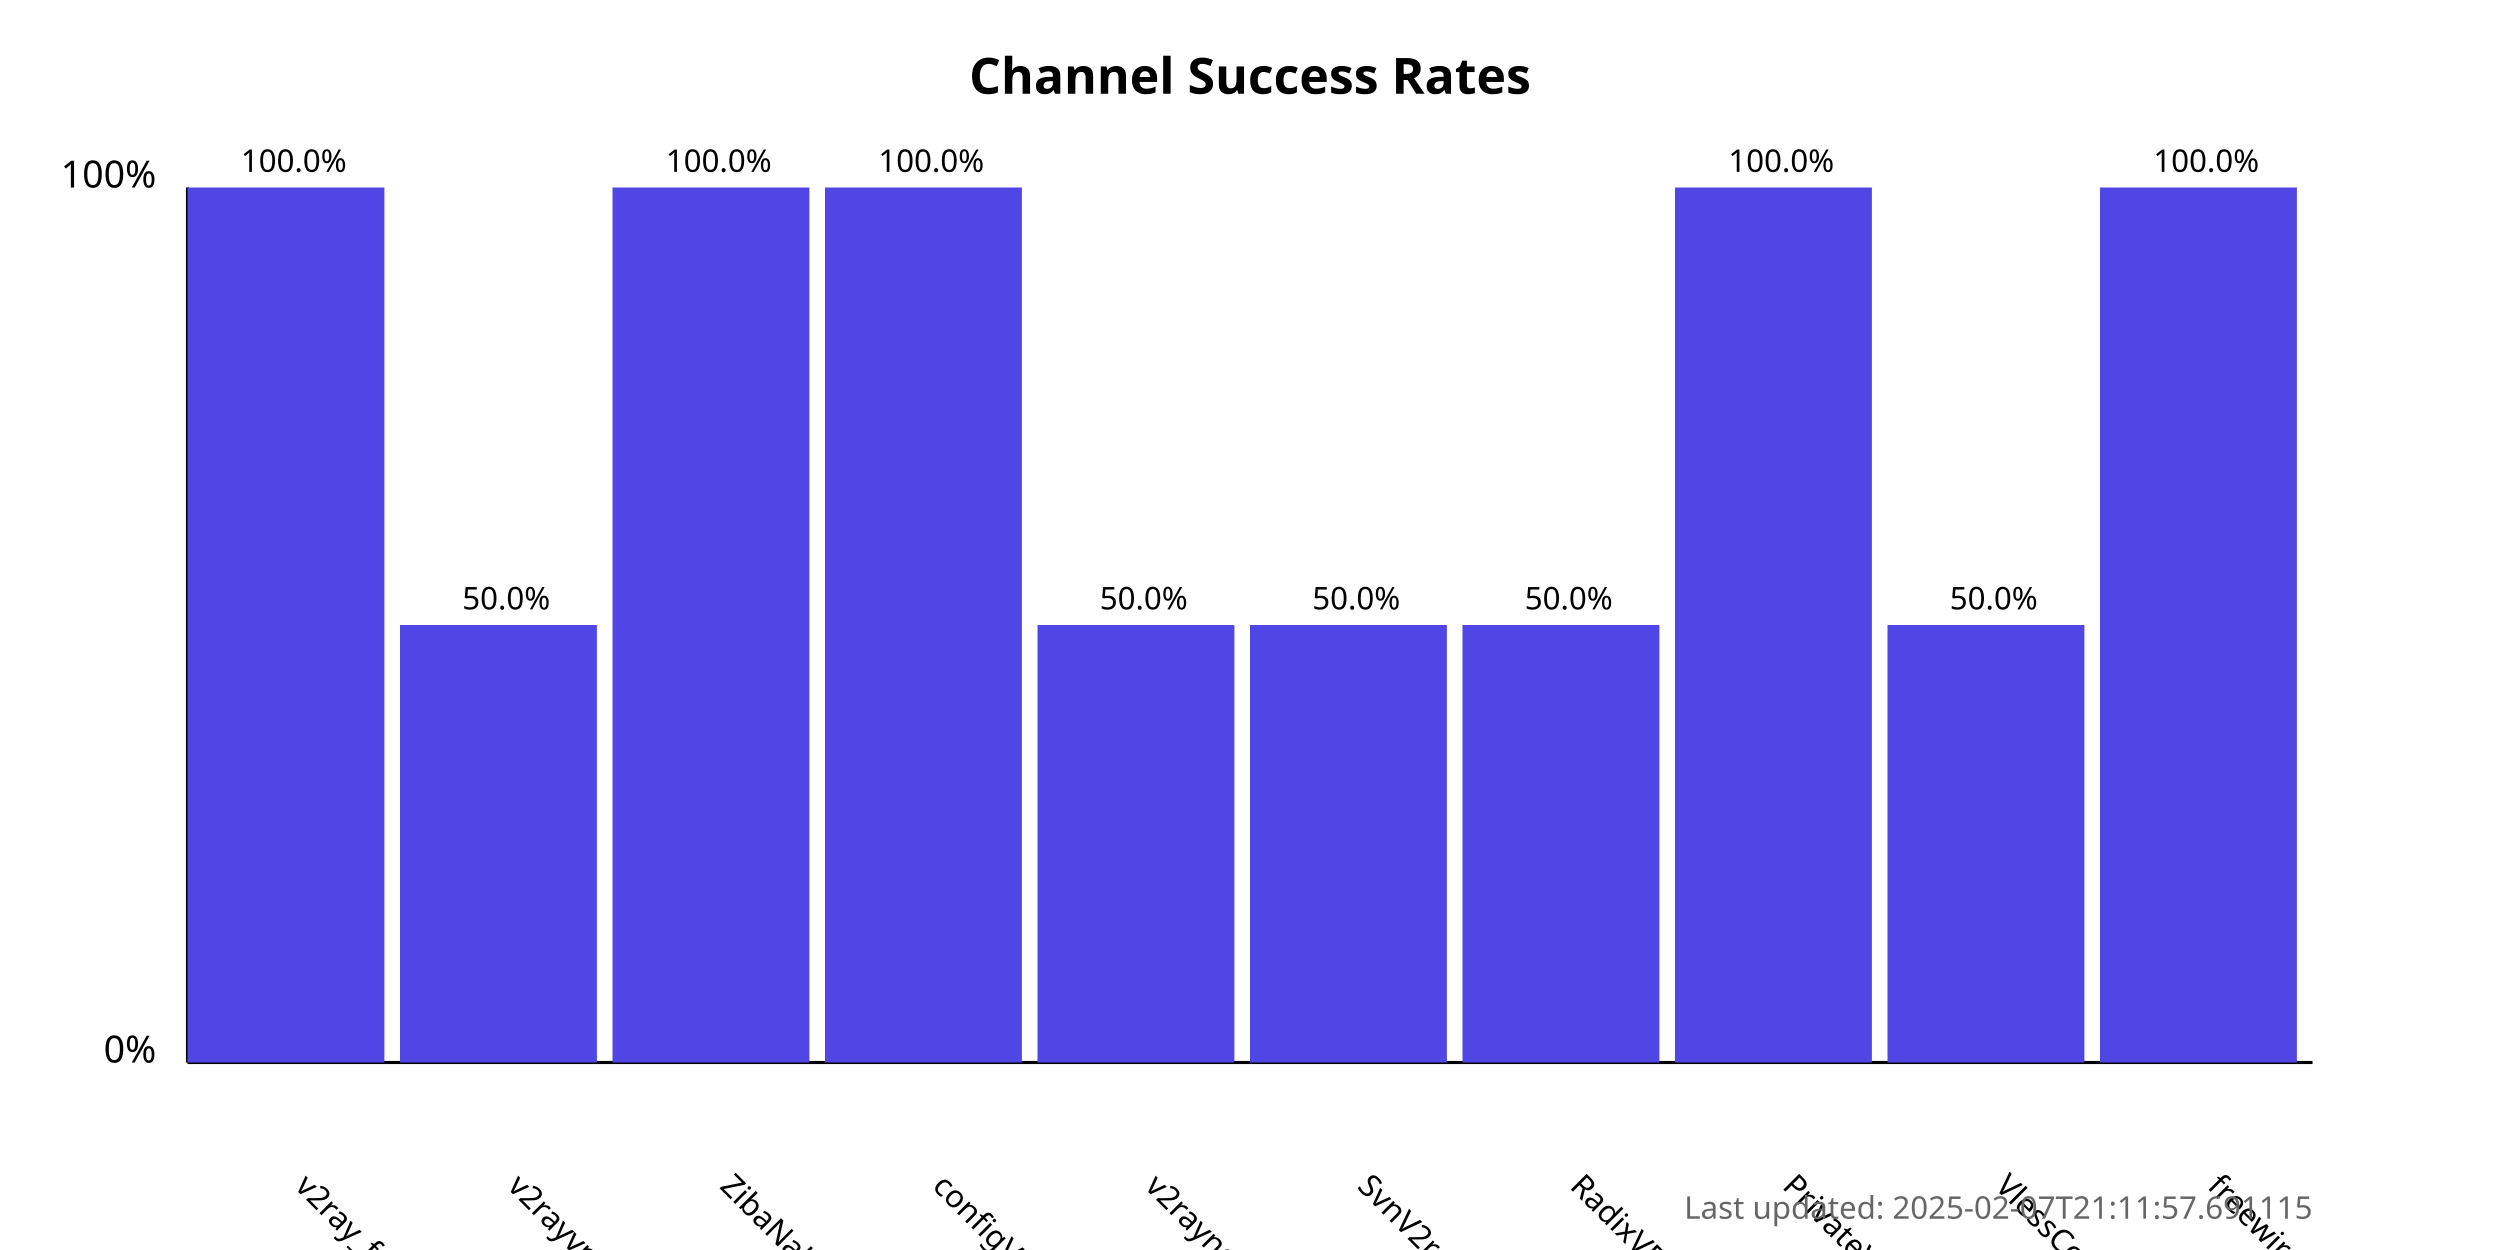
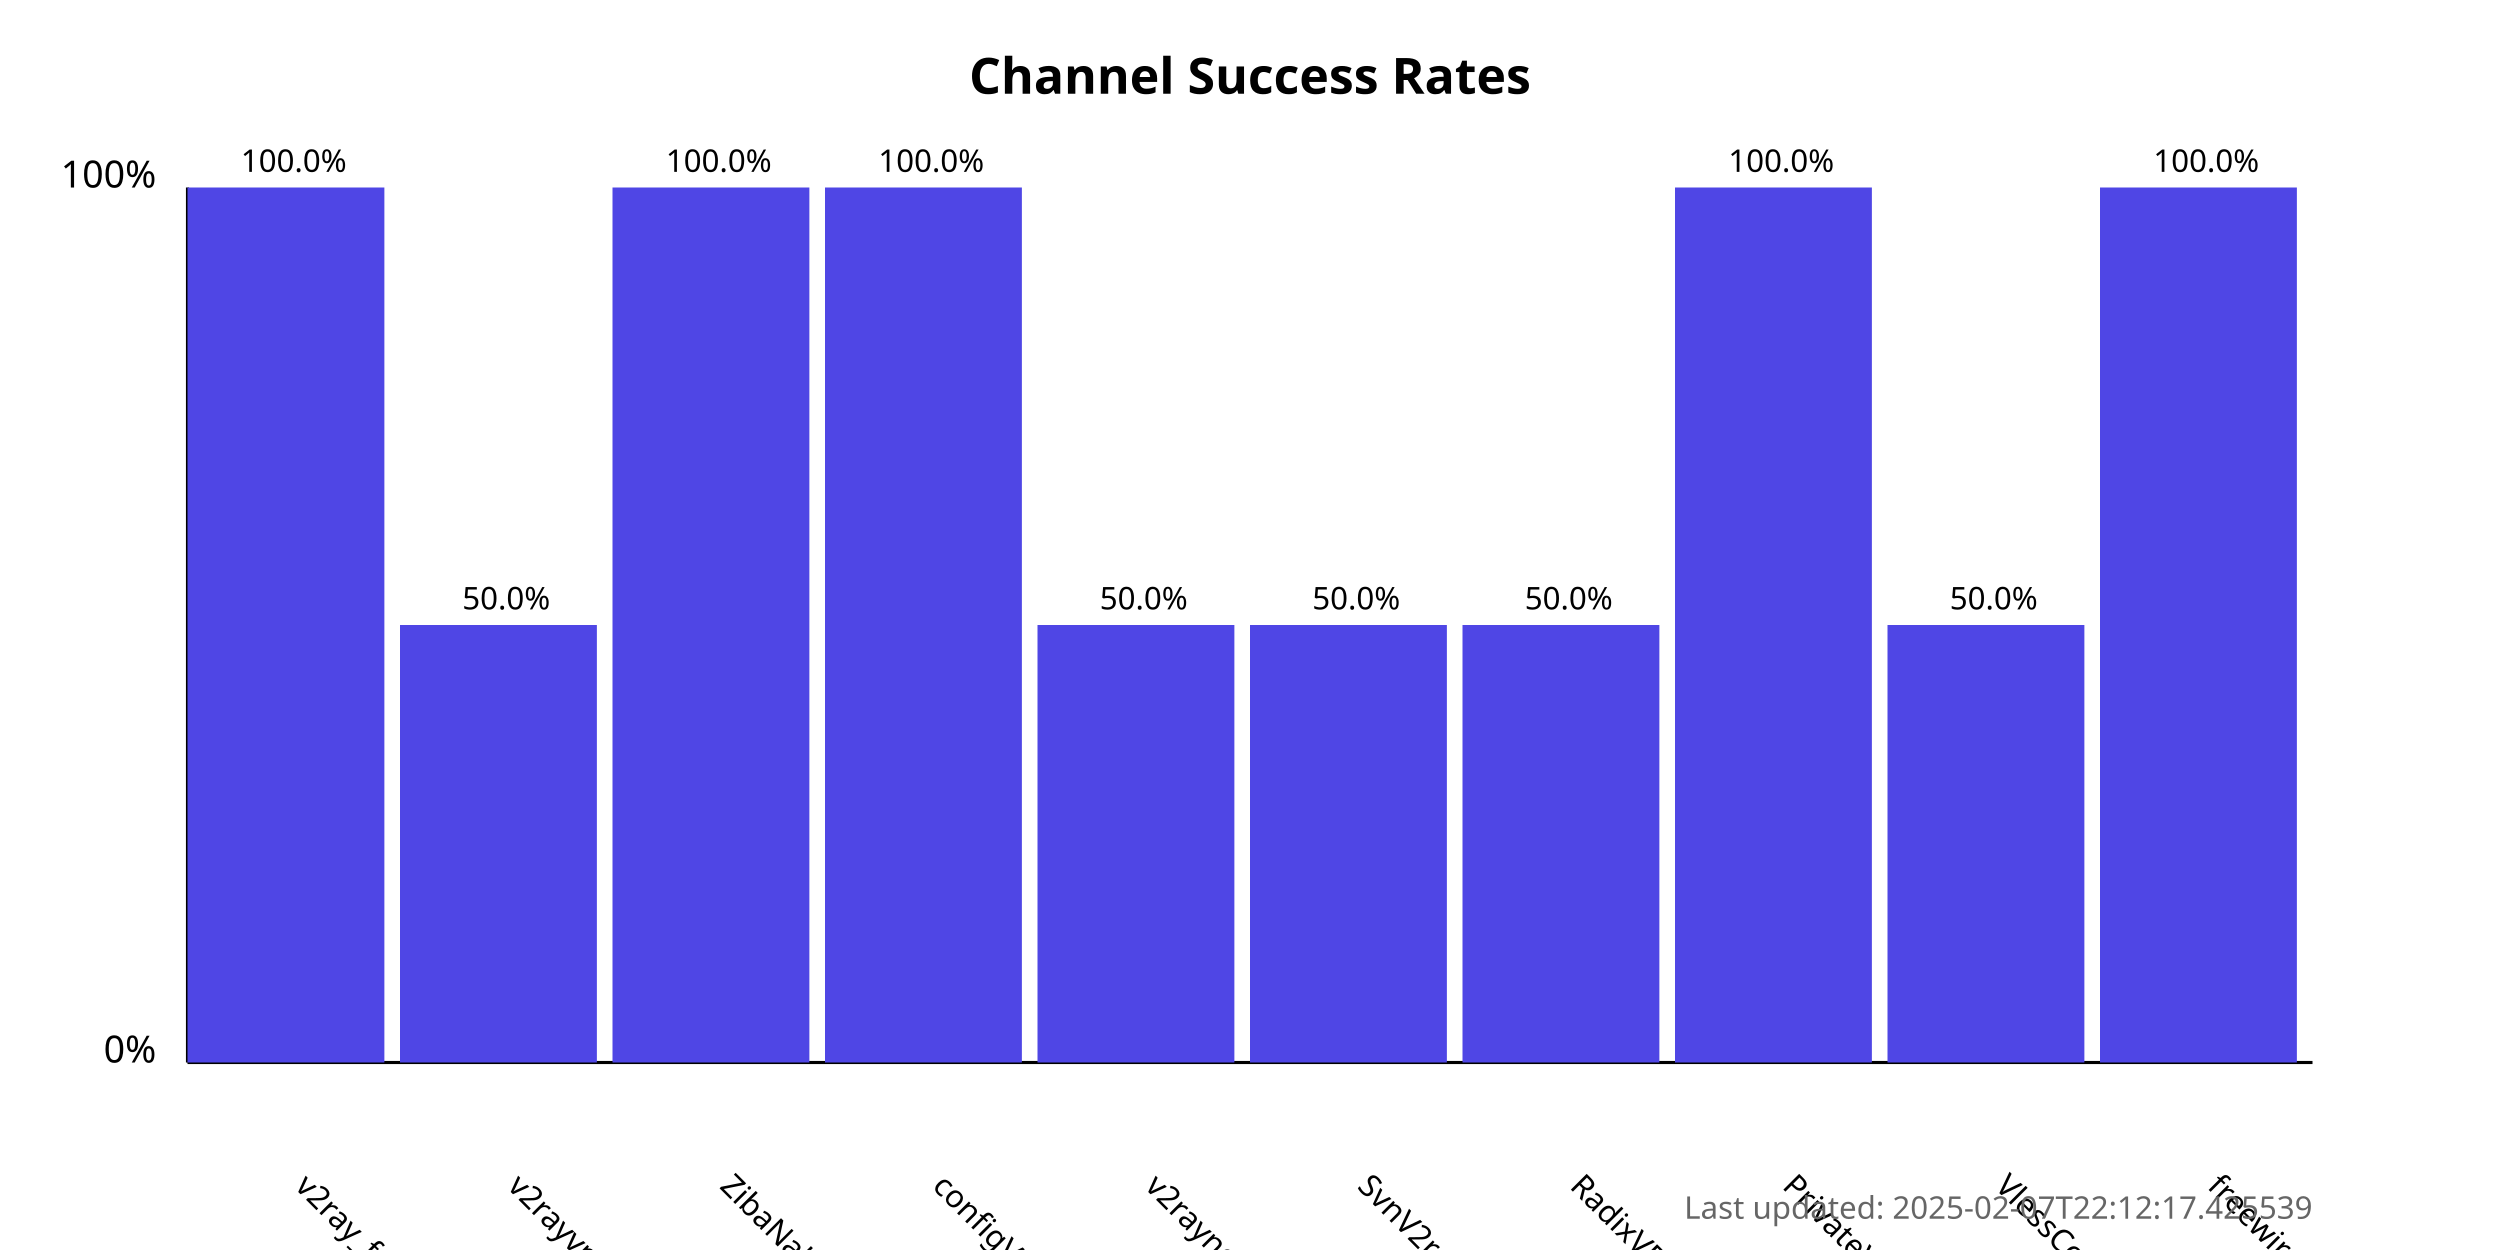
<svg xmlns="http://www.w3.org/2000/svg" width="800" height="400">
  <style>
            .chart-title { font: bold 16px sans-serif; }
            .axis-label { font: 12px sans-serif; }
            .tick-label { font: 10px sans-serif; }
            .bar { fill: #4f46e5; }
            .bar:hover { fill: #6366f1; }
            .timestamp { font: 10px sans-serif; fill: #666; }
        </style>
  <text x="400.0" y="30" text-anchor="middle" class="chart-title">
            Channel Success Rates
        </text>
  <line x1="60" y1="340" x2="60" y2="60" stroke="black" stroke-width="1" />
  <line x1="60" y1="340" x2="740" y2="340" stroke="black" stroke-width="1" />
  <text x="50" y="340" text-anchor="end" class="axis-label">0%</text>
  <text x="50" y="60" text-anchor="end" class="axis-label">100%</text>
  <g>
    <rect x="60" y="60.0" width="63.0" height="280.0" class="bar" />
    <text x="94.0" y="380" transform="rotate(45, 94.0, 380)" text-anchor="start" class="tick-label">
                v2ray_free_conf
            </text>
    <text x="94.0" y="55.0" text-anchor="middle" class="tick-label">
                100.0%
            </text>
  </g>
  <g>
    <rect x="128.0" y="200.0" width="63.0" height="140.0" class="bar" />
    <text x="162.0" y="380" transform="rotate(45, 162.0, 380)" text-anchor="start" class="tick-label">
                v2rayvpno
            </text>
    <text x="162.0" y="195.0" text-anchor="middle" class="tick-label">
                50.0%
            </text>
  </g>
  <g>
    <rect x="196.0" y="60.0" width="63.0" height="280.0" class="bar" />
    <text x="230.0" y="380" transform="rotate(45, 230.0, 380)" text-anchor="start" class="tick-label">
                ZibaNabz
            </text>
    <text x="230.0" y="55.0" text-anchor="middle" class="tick-label">
                100.0%
            </text>
  </g>
  <g>
    <rect x="264.0" y="60.0" width="63.0" height="280.0" class="bar" />
    <text x="298.0" y="380" transform="rotate(45, 298.0, 380)" text-anchor="start" class="tick-label">
                configV2rayForFree
            </text>
    <text x="298.0" y="55.0" text-anchor="middle" class="tick-label">
                100.0%
            </text>
  </g>
  <g>
    <rect x="332.0" y="200.0" width="63.0" height="140.0" class="bar" />
    <text x="366.0" y="380" transform="rotate(45, 366.0, 380)" text-anchor="start" class="tick-label">
                v2rayngvpn
            </text>
    <text x="366.0" y="195.0" text-anchor="middle" class="tick-label">
                50.0%
            </text>
  </g>
  <g>
    <rect x="400.0" y="200.0" width="63.0" height="140.0" class="bar" />
    <text x="434.0" y="380" transform="rotate(45, 434.0, 380)" text-anchor="start" class="tick-label">
                SvnV2ray
            </text>
    <text x="434.0" y="195.0" text-anchor="middle" class="tick-label">
                50.0%
            </text>
  </g>
  <g>
    <rect x="468.0" y="200.0" width="63.0" height="140.0" class="bar" />
    <text x="502.0" y="380" transform="rotate(45, 502.0, 380)" text-anchor="start" class="tick-label">
                RadixVPN
            </text>
    <text x="502.0" y="195.0" text-anchor="middle" class="tick-label">
                50.0%
            </text>
  </g>
  <g>
    <rect x="536.0" y="60.0" width="63.0" height="280.0" class="bar" />
    <text x="570.0" y="380" transform="rotate(45, 570.0, 380)" text-anchor="start" class="tick-label">
                PrivateVPNs
            </text>
    <text x="570.0" y="55.0" text-anchor="middle" class="tick-label">
                100.0%
            </text>
  </g>
  <g>
    <rect x="604.0" y="200.0" width="63.0" height="140.0" class="bar" />
    <text x="638.0" y="380" transform="rotate(45, 638.0, 380)" text-anchor="start" class="tick-label">
                VlessConfig
            </text>
    <text x="638.0" y="195.0" text-anchor="middle" class="tick-label">
                50.0%
            </text>
  </g>
  <g>
    <rect x="672.0" y="60.0" width="63.0" height="280.0" class="bar" />
    <text x="706.0" y="380" transform="rotate(45, 706.0, 380)" text-anchor="start" class="tick-label">
                freewireguard
            </text>
    <text x="706.0" y="55.0" text-anchor="middle" class="tick-label">
                100.0%
            </text>
  </g>
  <text x="740" y="390" text-anchor="end" class="timestamp">
-             Last updated: 2025-02-07T21:11:57.691115
+             Last updated: 2025-02-07T22:12:17.425539
        </text>
</svg>
